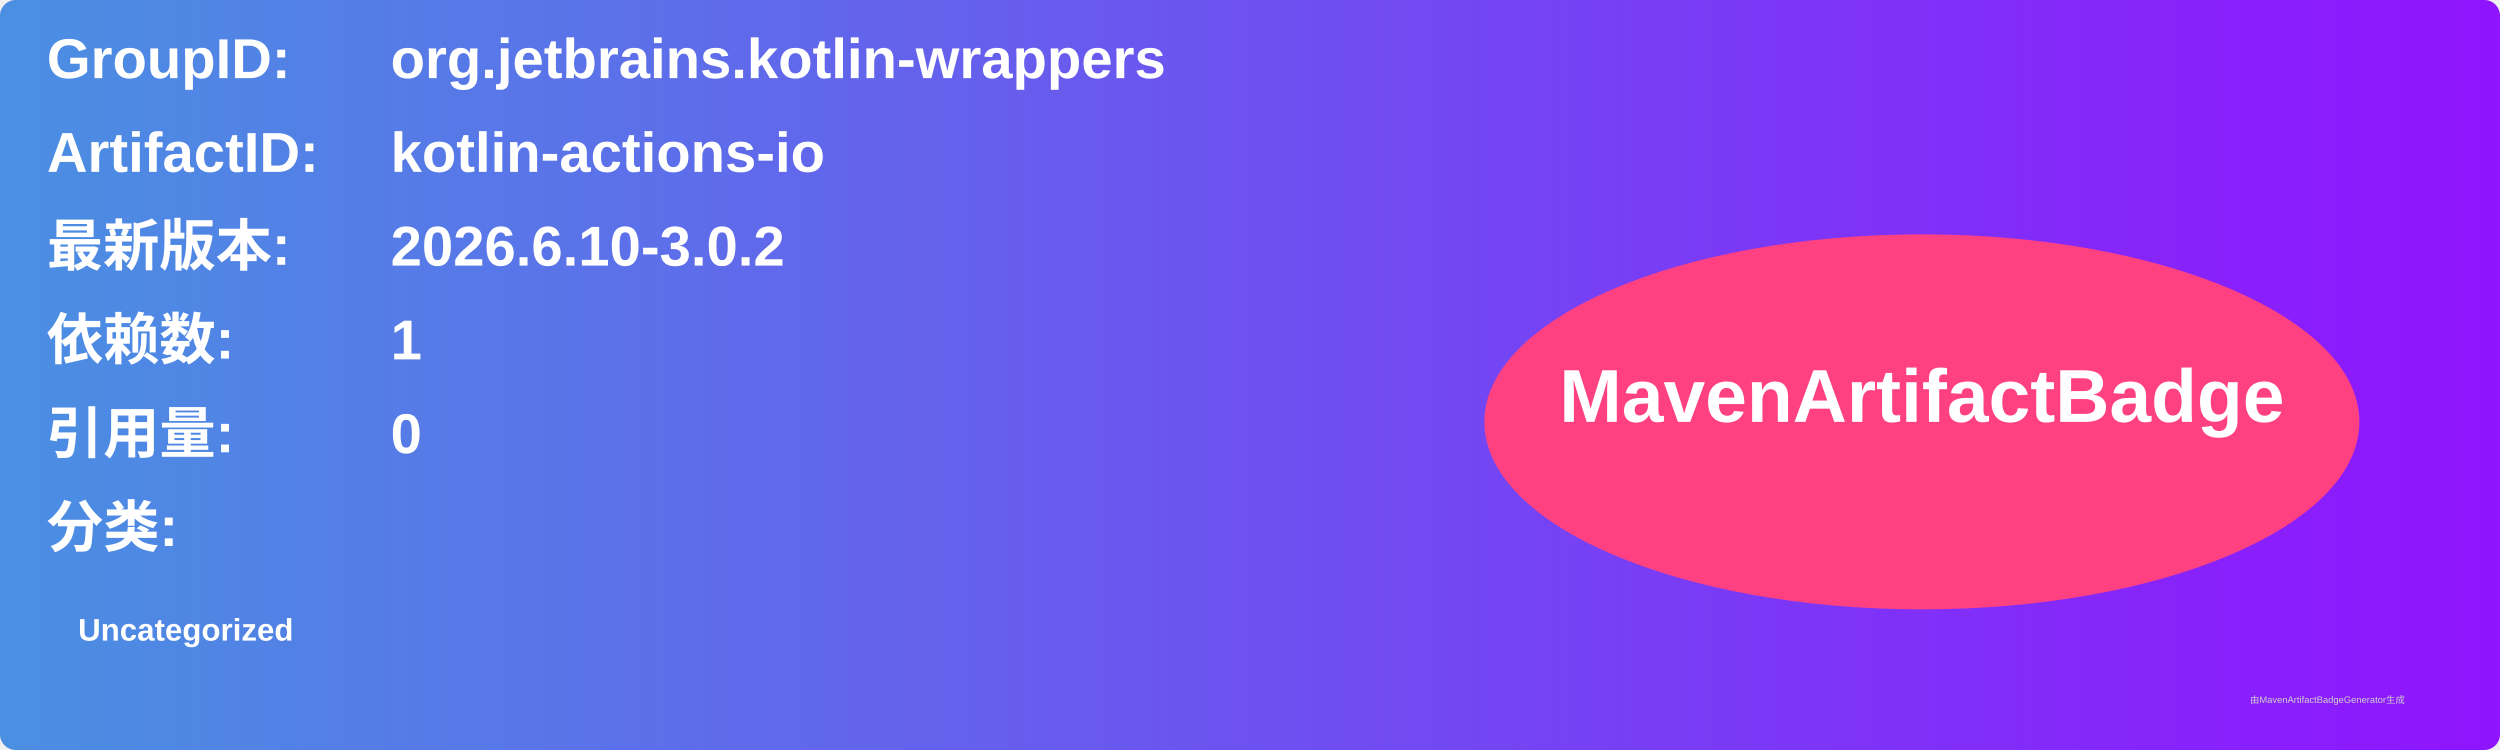
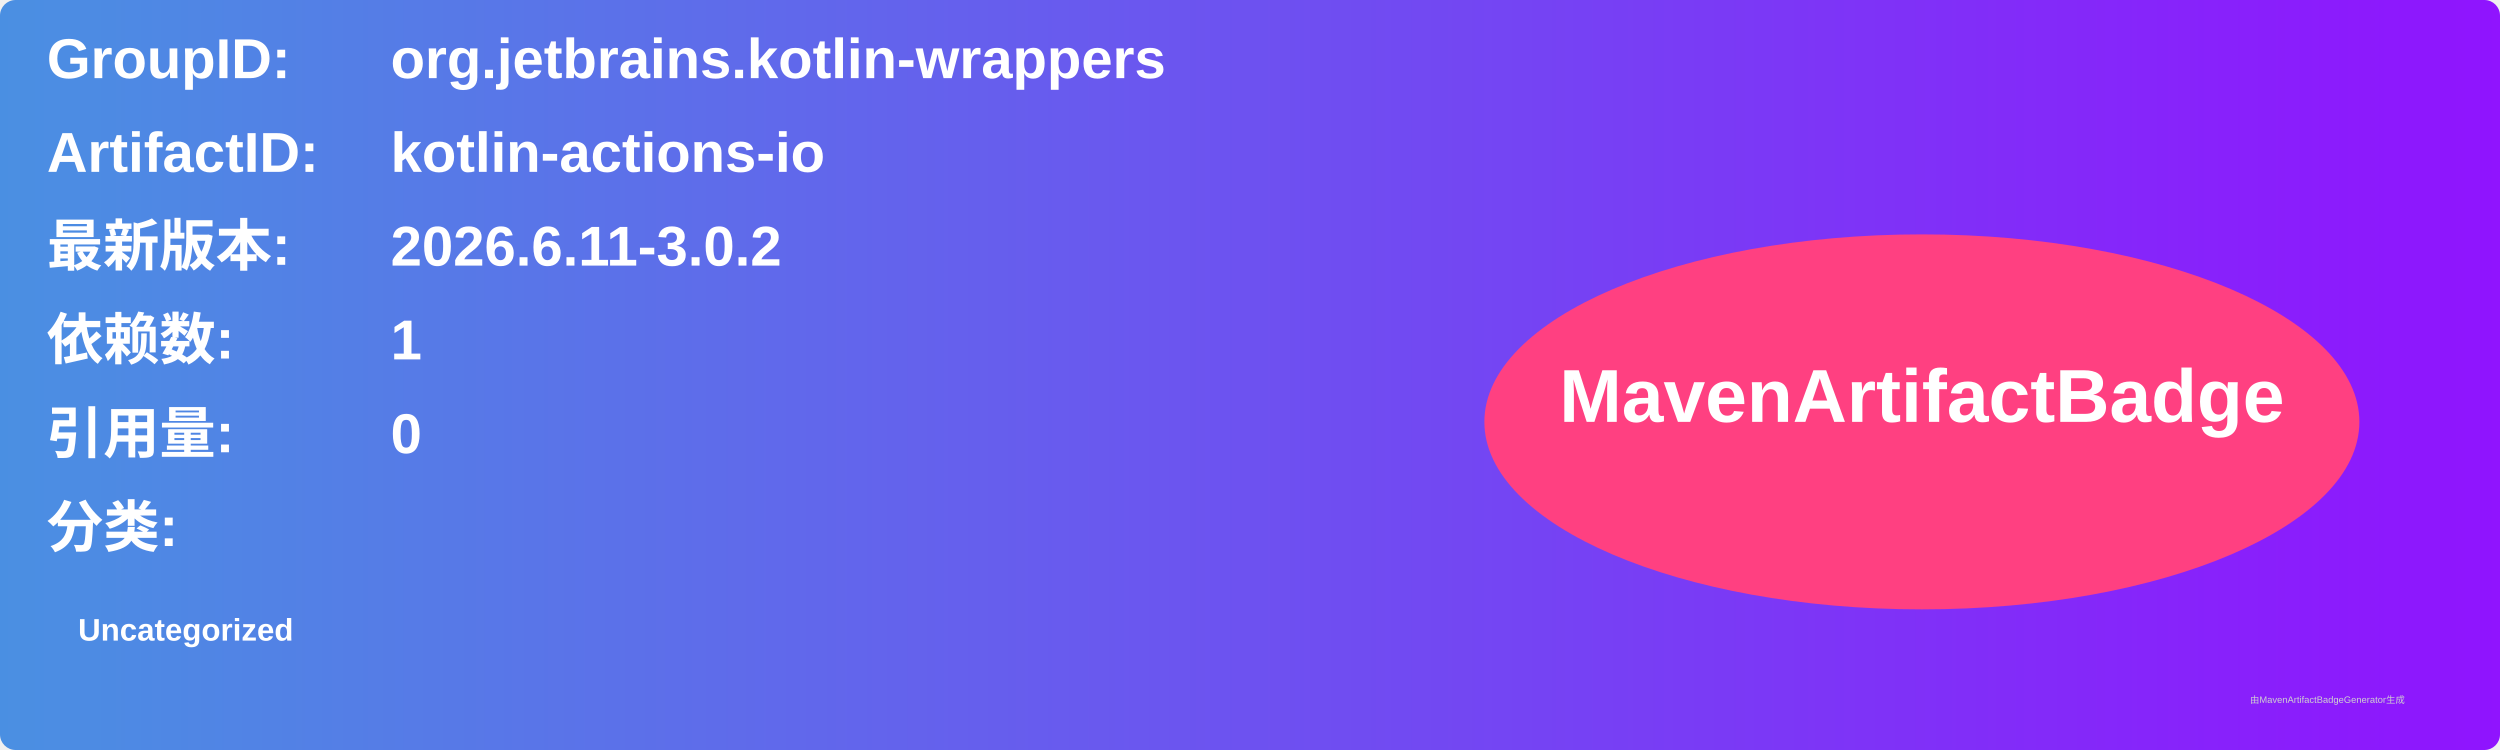
<svg xmlns="http://www.w3.org/2000/svg" width="800" height="240" viewBox="0 0 800 240">
  <linearGradient id="grad" x1="0%" y1="0%" x2="100%" y2="0%">
    <stop offset="0%" stop-color="#4a90e2" />
    <stop offset="100%" stop-color="#9013fe" />
  </linearGradient>
  <rect width="100%" height="100%" rx="5" ry="5" fill="url(#grad)" />
  <g transform="translate(15, 15)">
    <text x="0" y="10" font-family="Arial" font-size="18" fill="white" font-weight="bold" width="260">GroupID:</text>
    <text x="110" y="10" font-family="Arial" font-size="18" fill="white" font-weight="bold" width="460">org.jetbrains.kotlin-wrappers</text>
    <text x="0" y="40" font-family="Arial" font-size="18" fill="white" font-weight="bold" width="260">ArtifactID:</text>
    <text x="110" y="40" font-family="Arial" font-size="18" fill="white" font-weight="bold" width="460">kotlin-actions-io</text>
    <text x="0" y="70" font-family="Arial" font-size="18" fill="white" font-weight="bold">最新版本:</text>
    <text x="110" y="70" font-family="Arial" font-size="18" fill="white" font-weight="bold">
-       <tspan font-weight="bold">2026.6.10-3.0.2</tspan>
+       <tspan font-weight="bold">2026.6.11-3.0.2</tspan>
    </text>
    <text x="0" y="100" font-family="Arial" font-size="18" fill="white" font-weight="bold">依赖数: </text>
    <text x="110" y="100" font-family="Arial" font-size="18" fill="white">
      <tspan font-weight="bold">1</tspan>
    </text>
    <text x="0" y="130" font-family="Arial" font-size="18" fill="white" font-weight="bold">引用量: </text>
    <text x="110" y="130" font-family="Arial" font-size="18" fill="white">
      <tspan font-weight="bold">0</tspan>
    </text>
    <text x="0" y="160" font-family="Arial" font-size="18" fill="white" font-weight="bold">分类:</text>
    <text x="10" y="190" font-family="Arial" font-size="10" fill="white">
      <tspan font-weight="bold">Uncategorized</tspan>
    </text>
    <ellipse cx="600" cy="120" rx="140" ry="60" fill="#ff4081" />
    <text x="600" y="120" text-anchor="middle" font-family="Arial" font-size="24" fill="white" font-weight="bold">MavenArtifactBadge</text>
  </g>
  <text x="720" y="225" font-family="Arial" font-size="3" fill="#d0d0d0">由MavenArtifactBadgeGenerator生成</text>
</svg>
